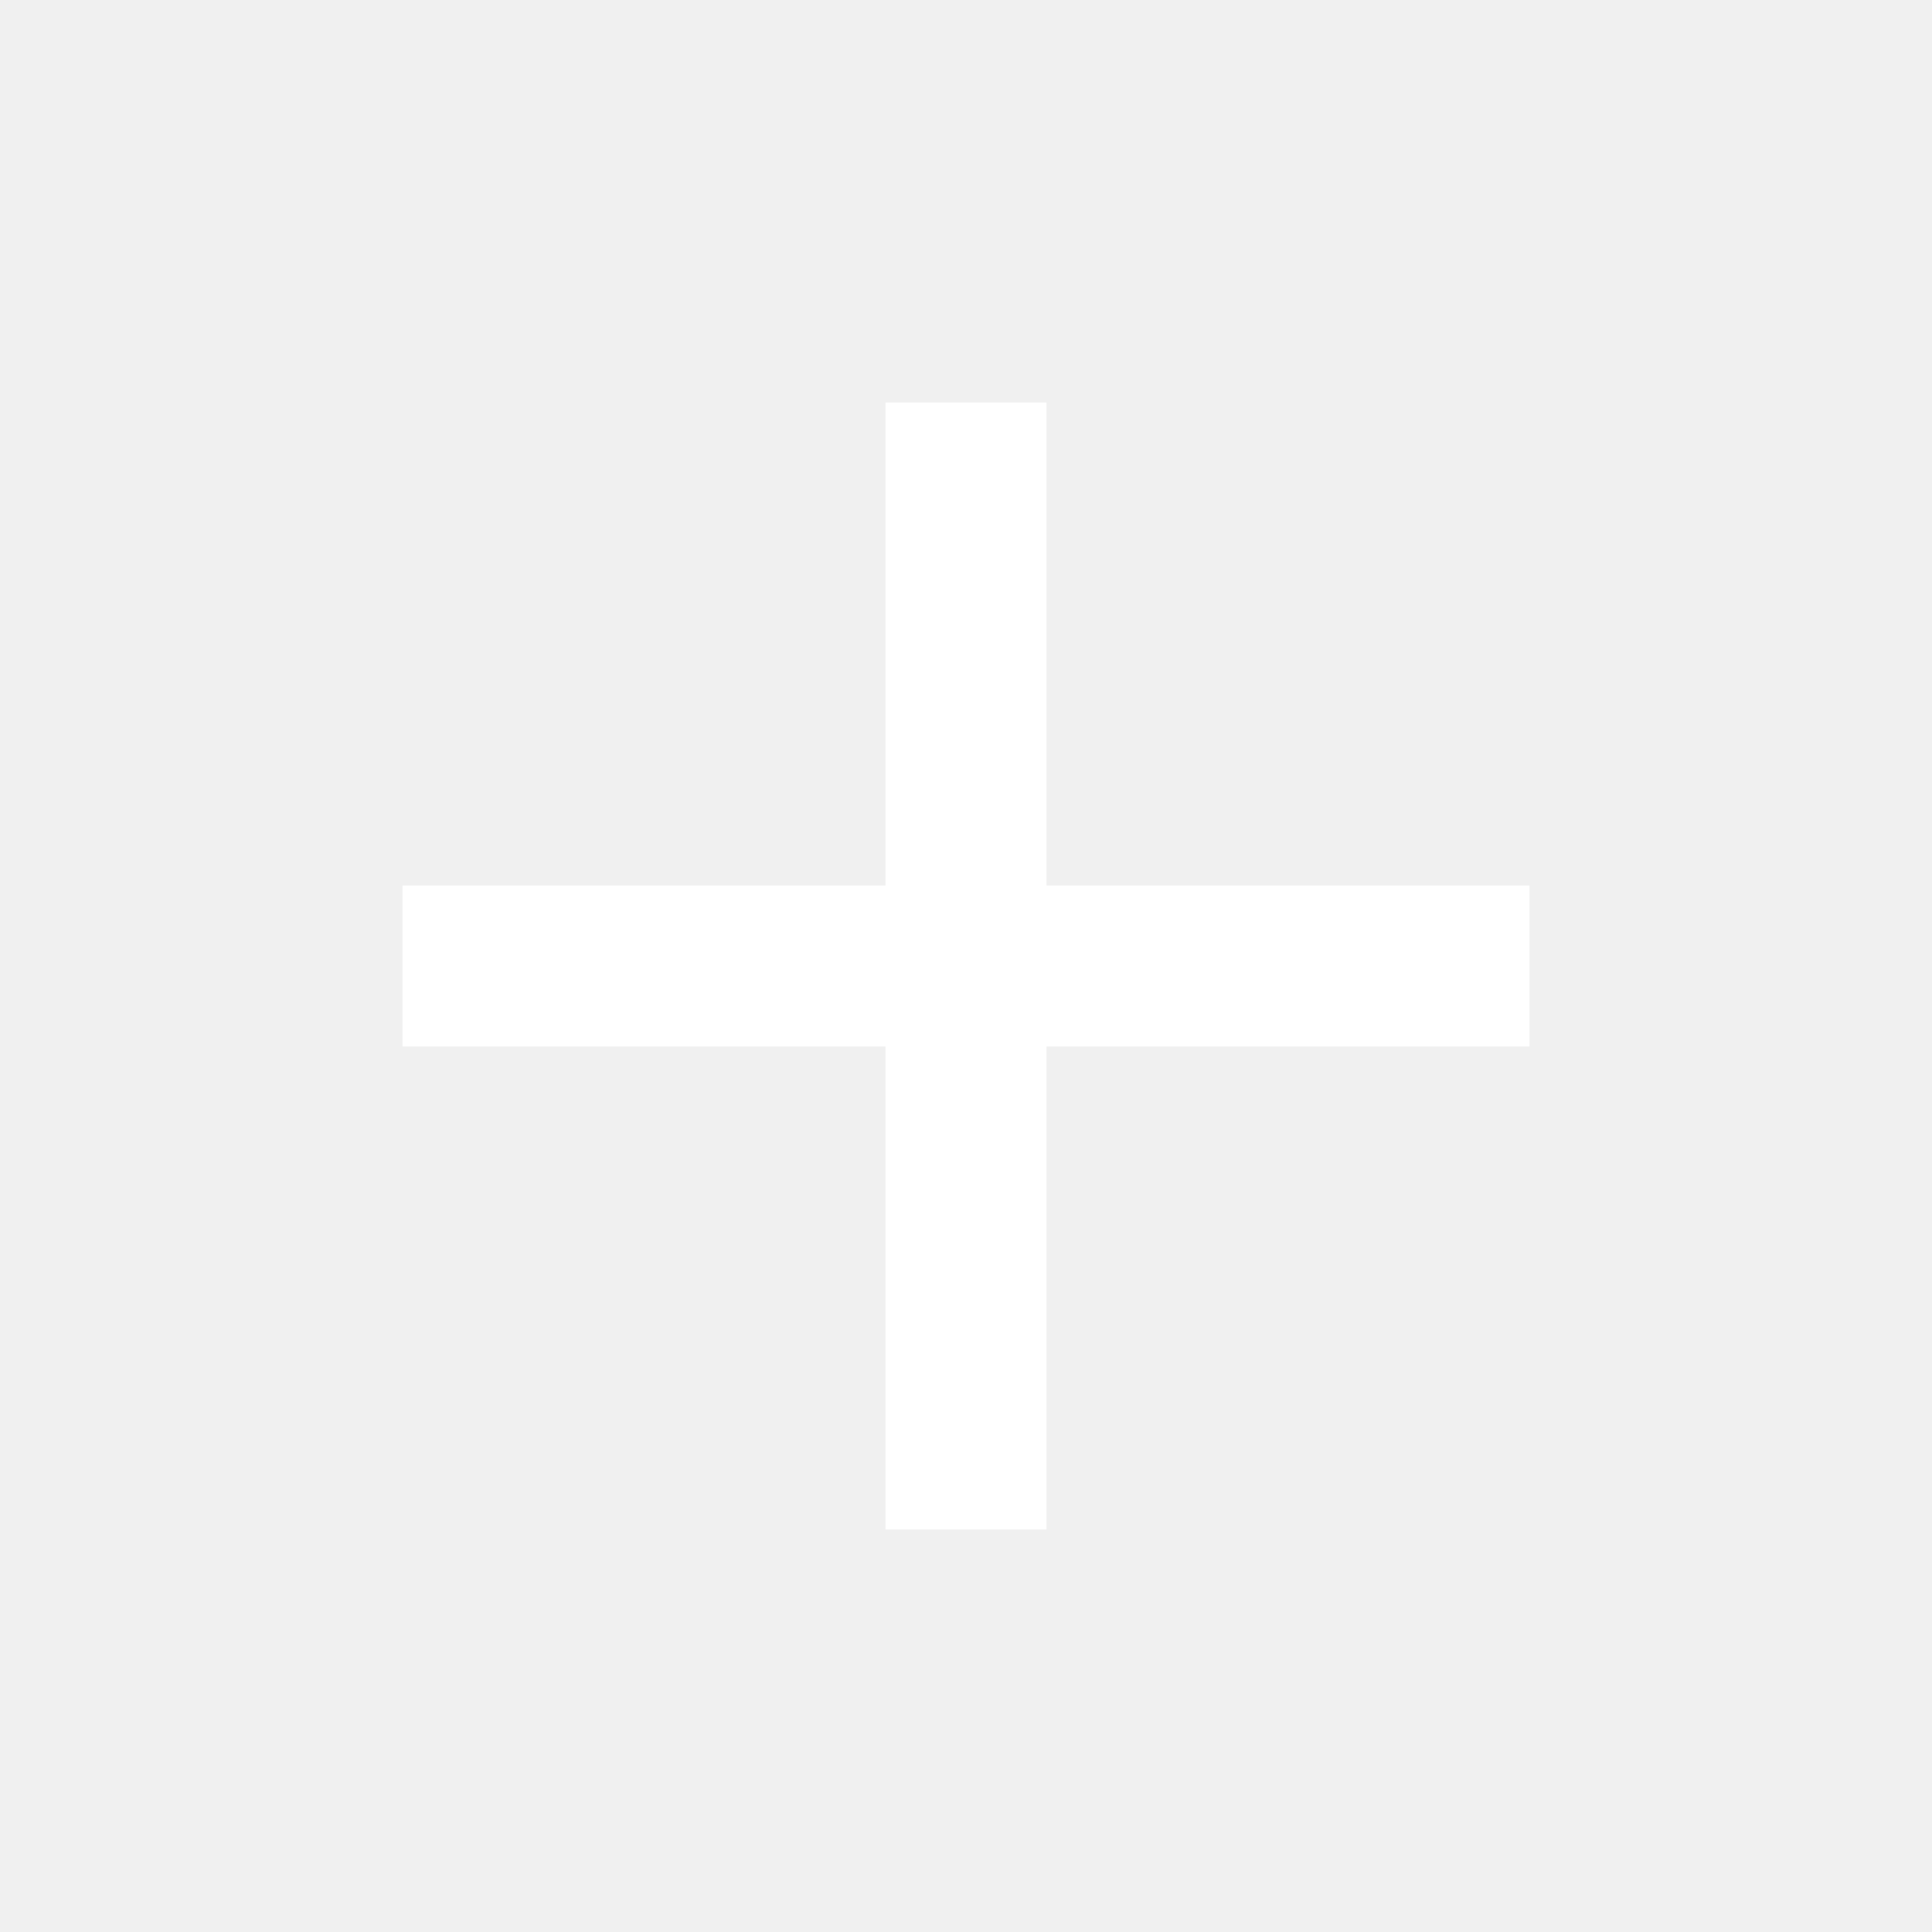
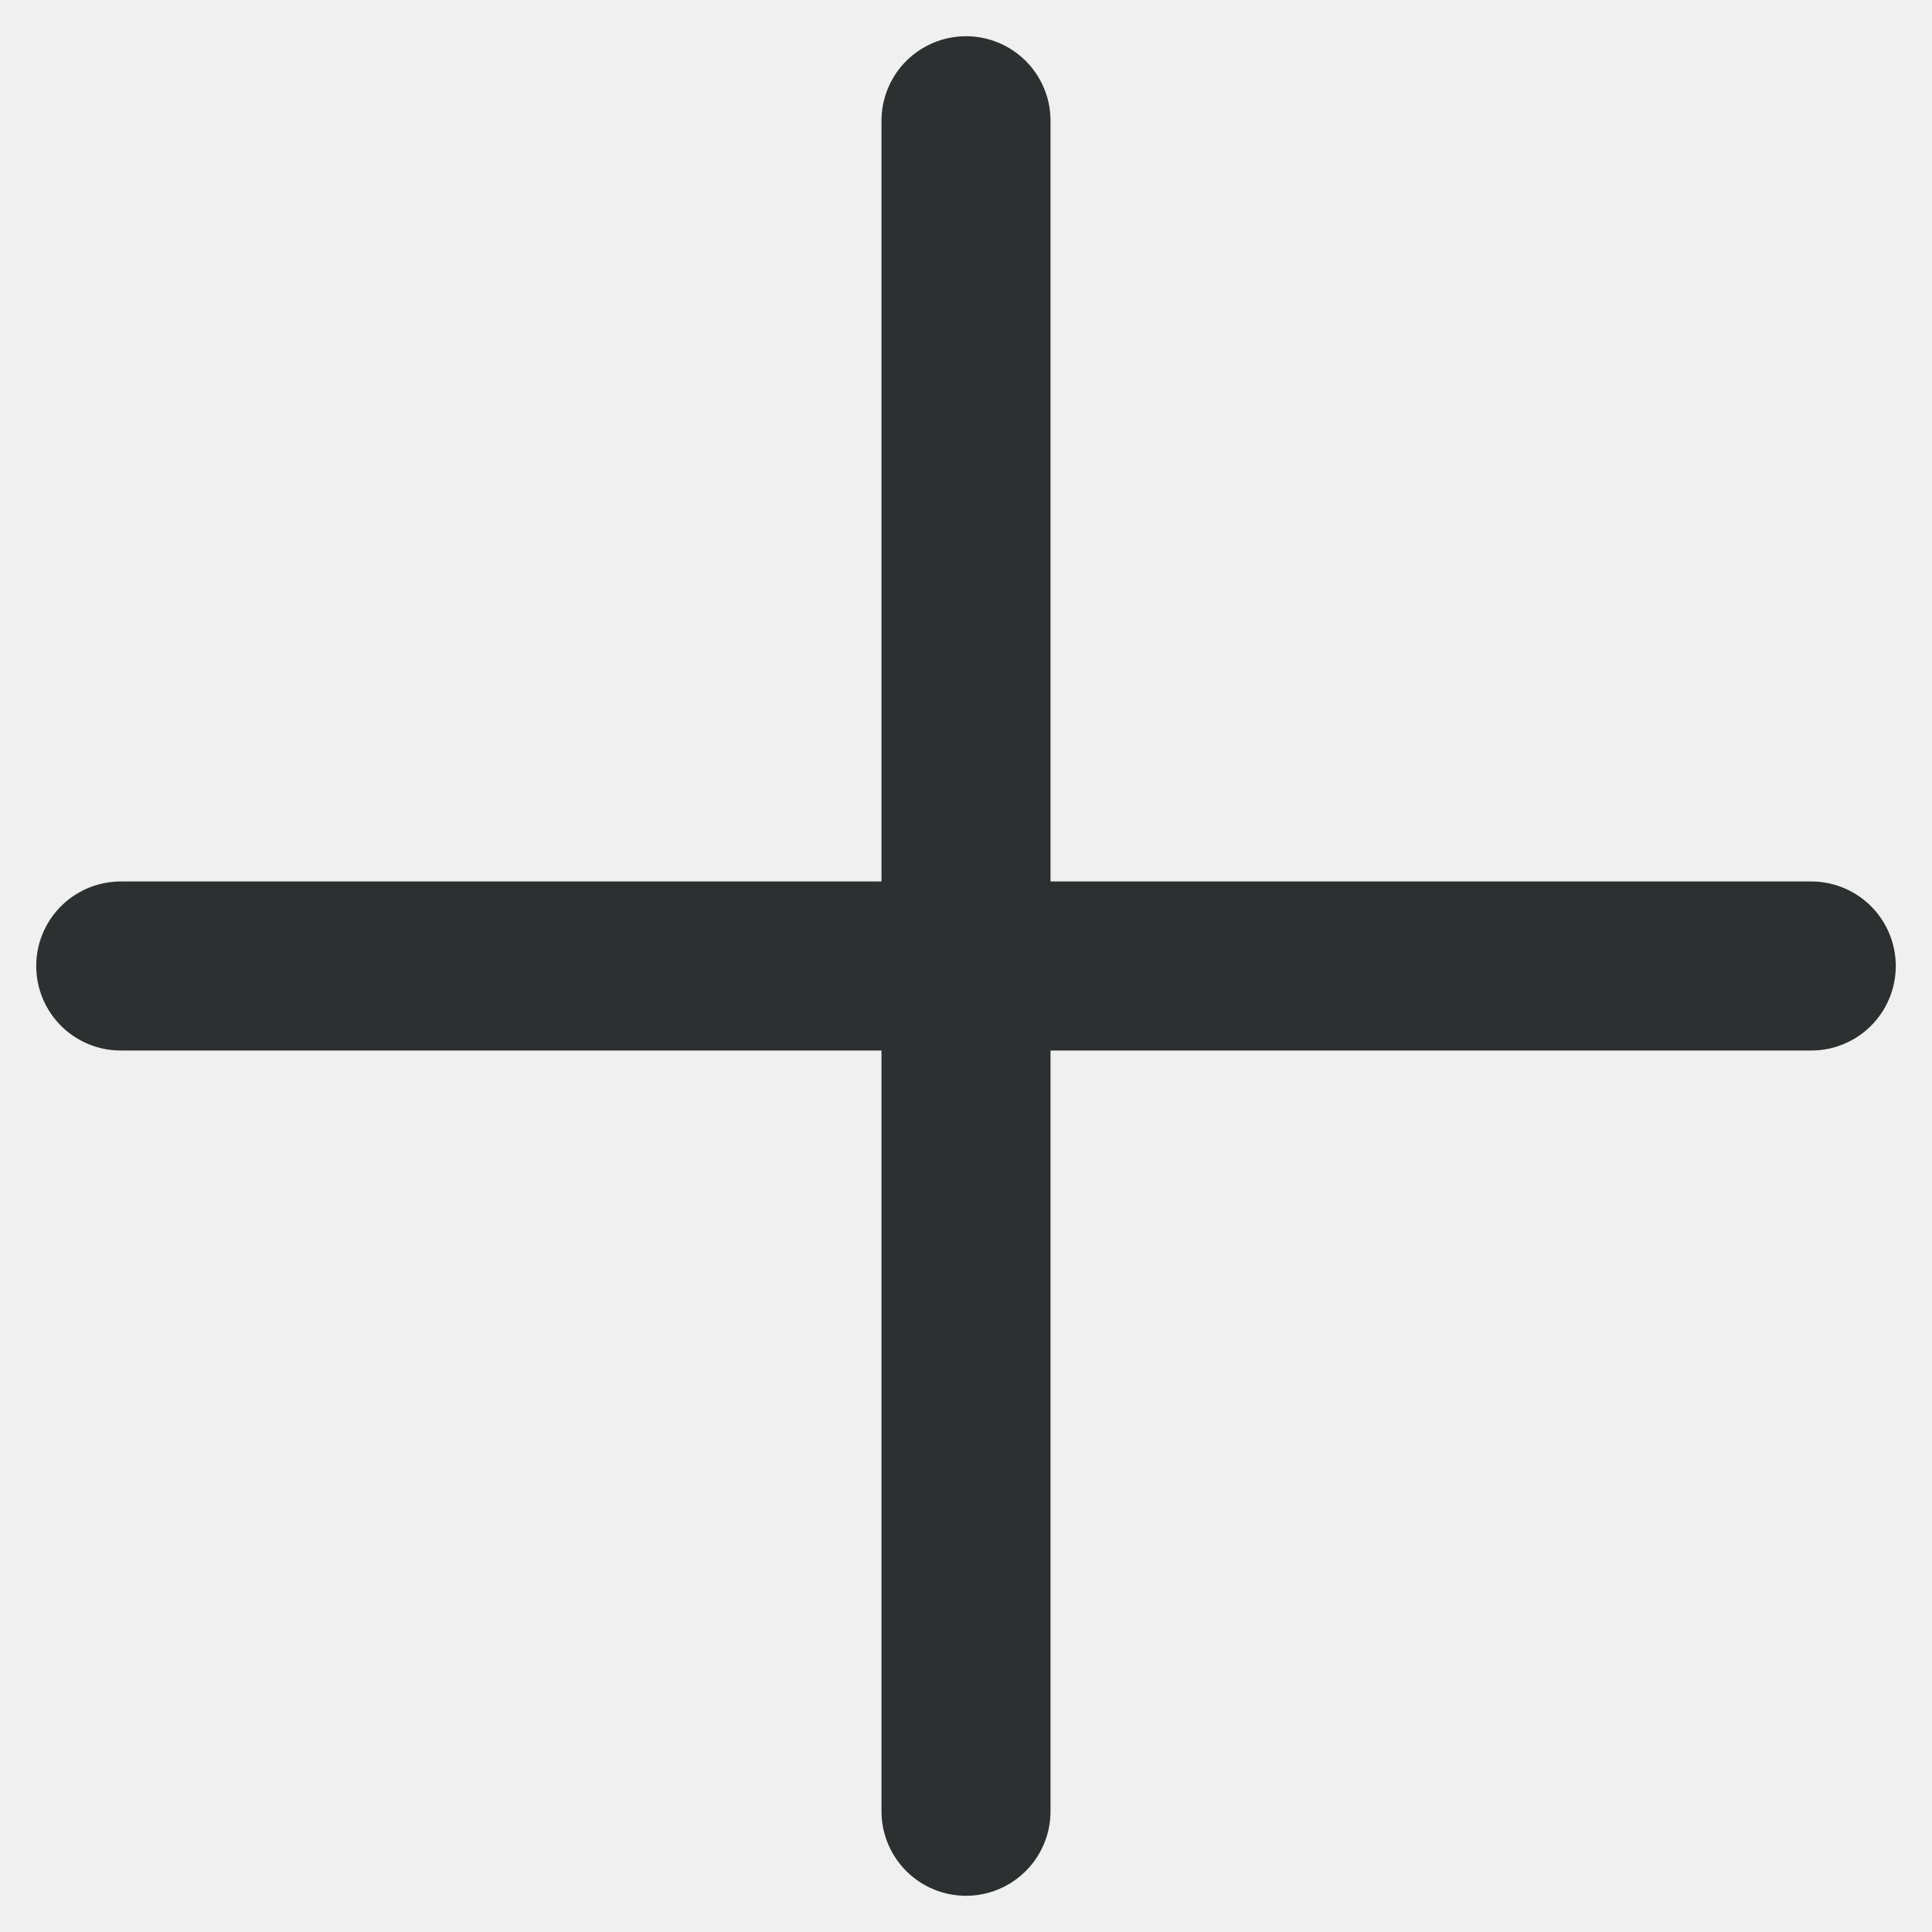
- <svg xmlns="http://www.w3.org/2000/svg" width="24" height="24" viewBox="0 0 24 24" fill="none">
-   <path d="M19 13H13V19H11V13H5V11H11V5H13V11H19V13Z" fill="white" />
+ <svg xmlns="http://www.w3.org/2000/svg" width="16" height="16" viewBox="0 0 16 16" fill="none">
+   <g clip-path="url(#clip0_709_2058)">
+     <path d="M8 1V15" stroke="#2C3030" stroke-width="1.4" stroke-linecap="round" stroke-linejoin="round" />
+     <path d="M1 8H15" stroke="#2C3030" stroke-width="1.4" stroke-linecap="round" stroke-linejoin="round" />
+   </g>
+   <defs>
+     <clipPath id="clip0_709_2058">
+       <rect width="16" height="16" fill="white" />
+     </clipPath>
+   </defs>
</svg>
